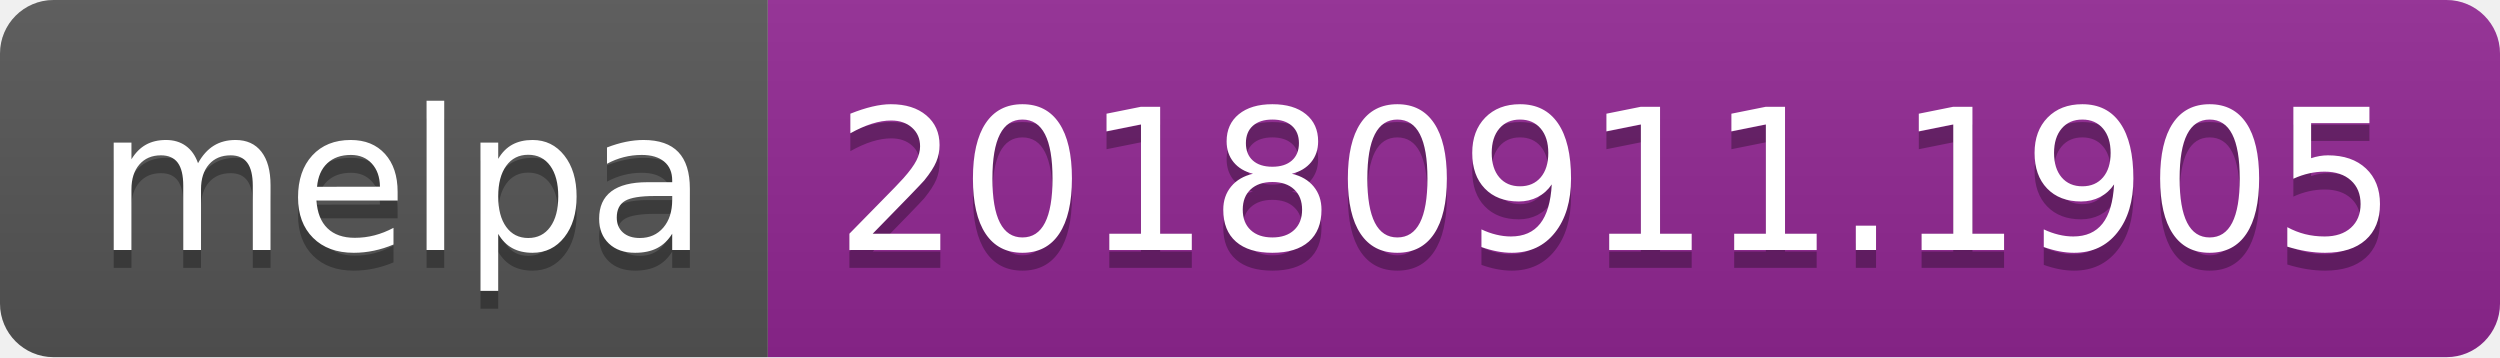
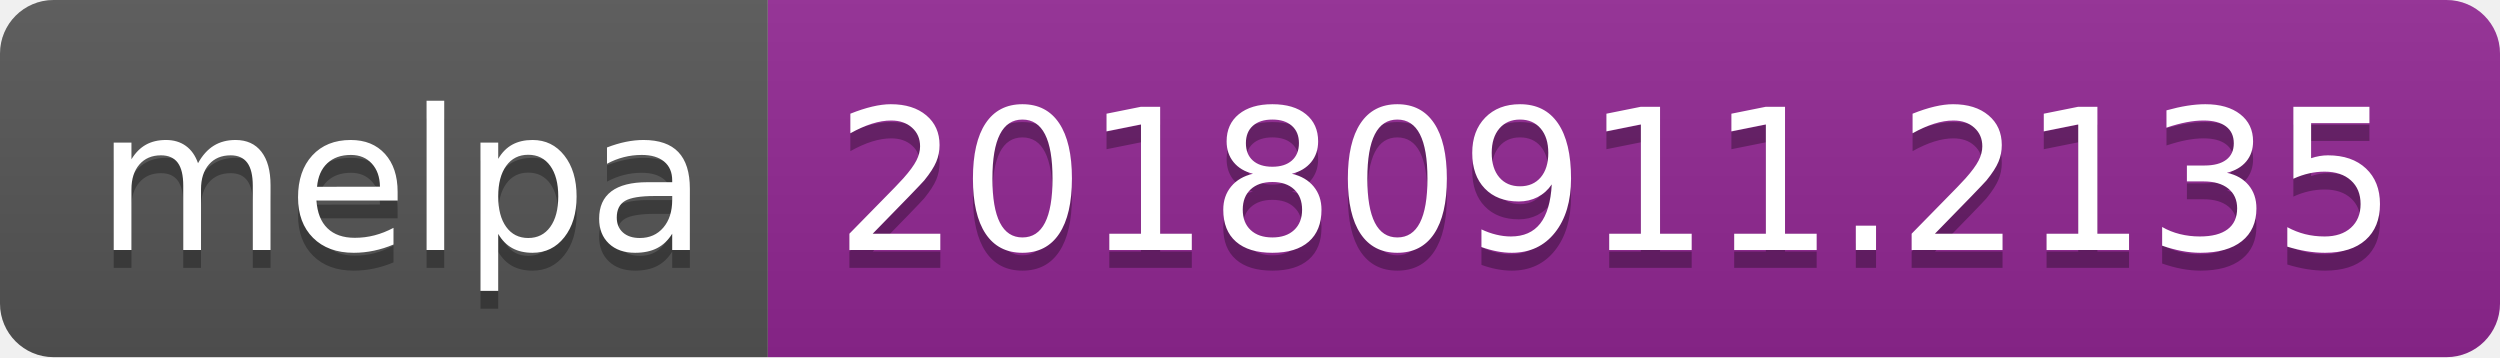
<svg xmlns="http://www.w3.org/2000/svg" width="140" height="20">
  <linearGradient id="b" x2="0" y2="100%">
    <stop offset="0" stop-color="#bbb" stop-opacity=".1" />
    <stop offset="1" stop-opacity=".1" />
  </linearGradient>
  <clipPath id="a">
    <rect width="140" height="20" rx="3" fill="#fff" />
  </clipPath>
  <g clip-path="url(#a)">
    <path fill="#555" d="M0 0h43v20H0z" />
    <path fill="#922793" d="M43 0h97v20H43z" />
    <path fill="url(#b)" d="M0 0h140v20H0z" />
  </g>
  <g fill="#fff" text-anchor="middle" font-family="DejaVu Sans,Verdana,Geneva,sans-serif" font-size="110">
    <text x="225" y="150" fill="#010101" fill-opacity=".3" transform="scale(.1)" textLength="330">melpa</text>
    <text x="225" y="140" transform="scale(.1)" textLength="330">melpa</text>
-     <text x="905" y="150" fill="#010101" fill-opacity=".3" transform="scale(.1)" textLength="870">20180911.1905</text>
-     <text x="905" y="140" transform="scale(.1)" textLength="870">20180911.1905</text>
+     <text x="905" y="150" fill="#010101" fill-opacity=".3" transform="scale(.1)" textLength="870">20180911.2135</text>
+     <text x="905" y="140" transform="scale(.1)" textLength="870">20180911.2135</text>
  </g>
</svg>
